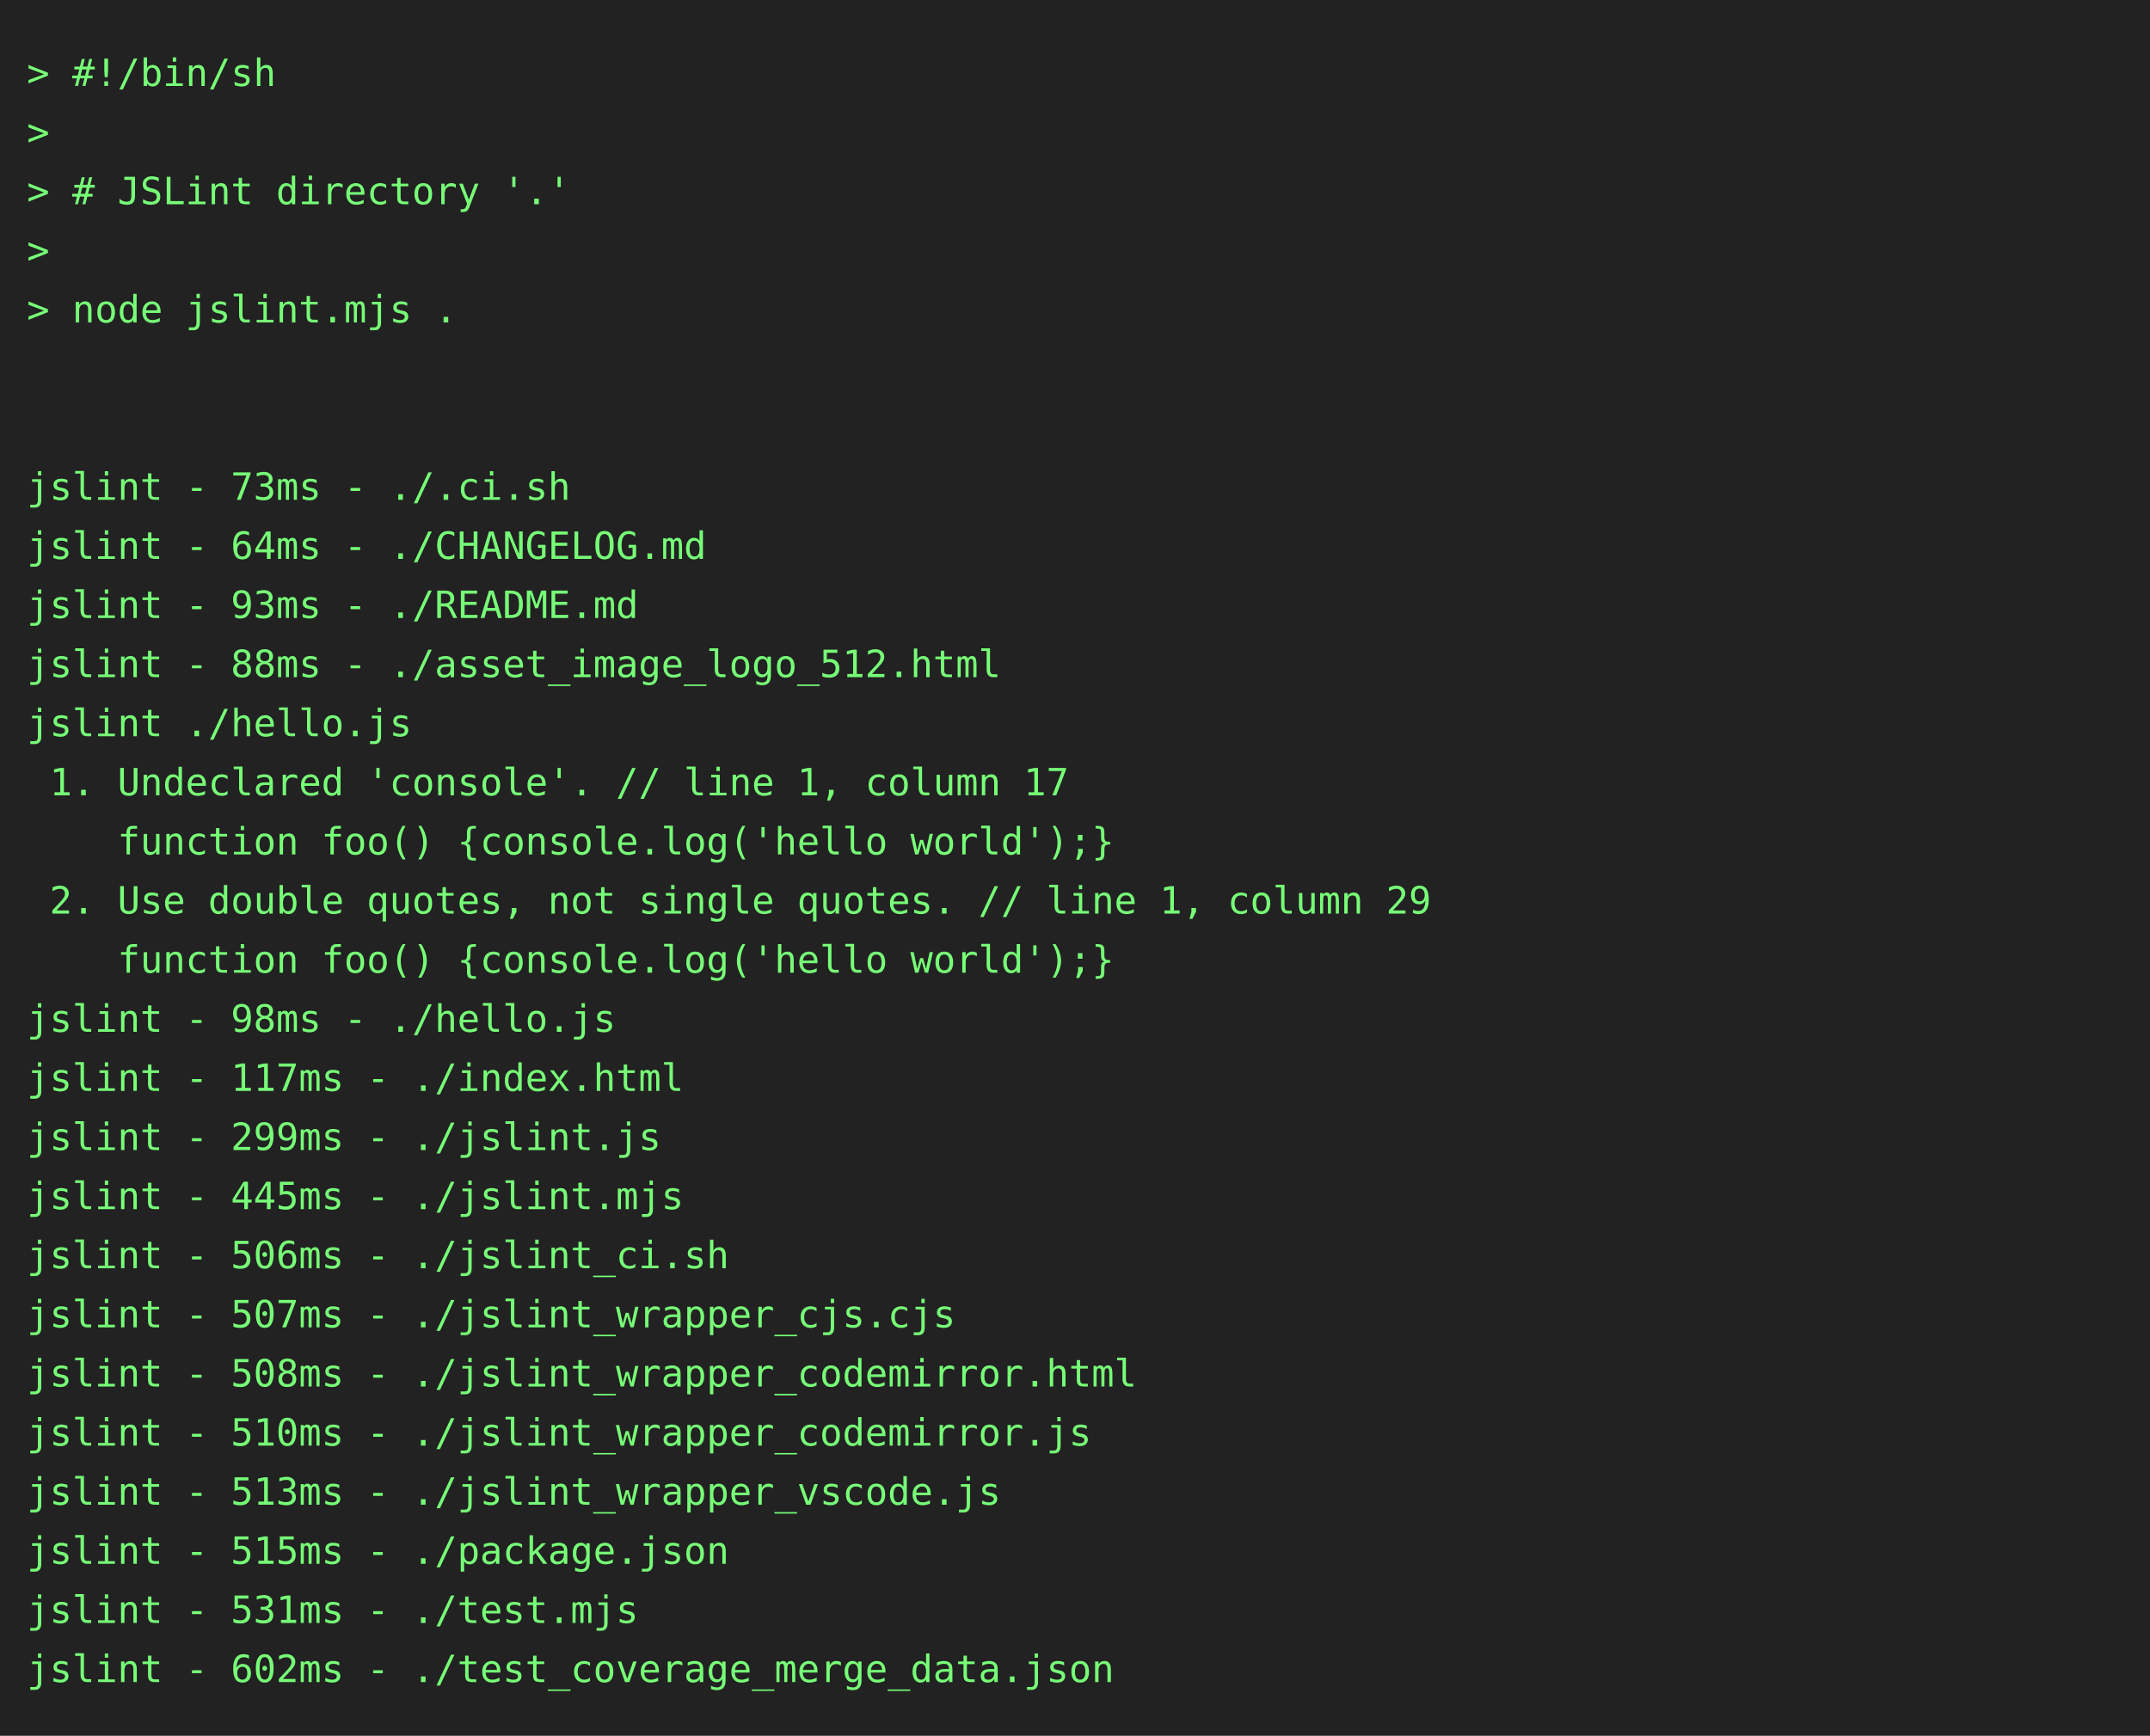
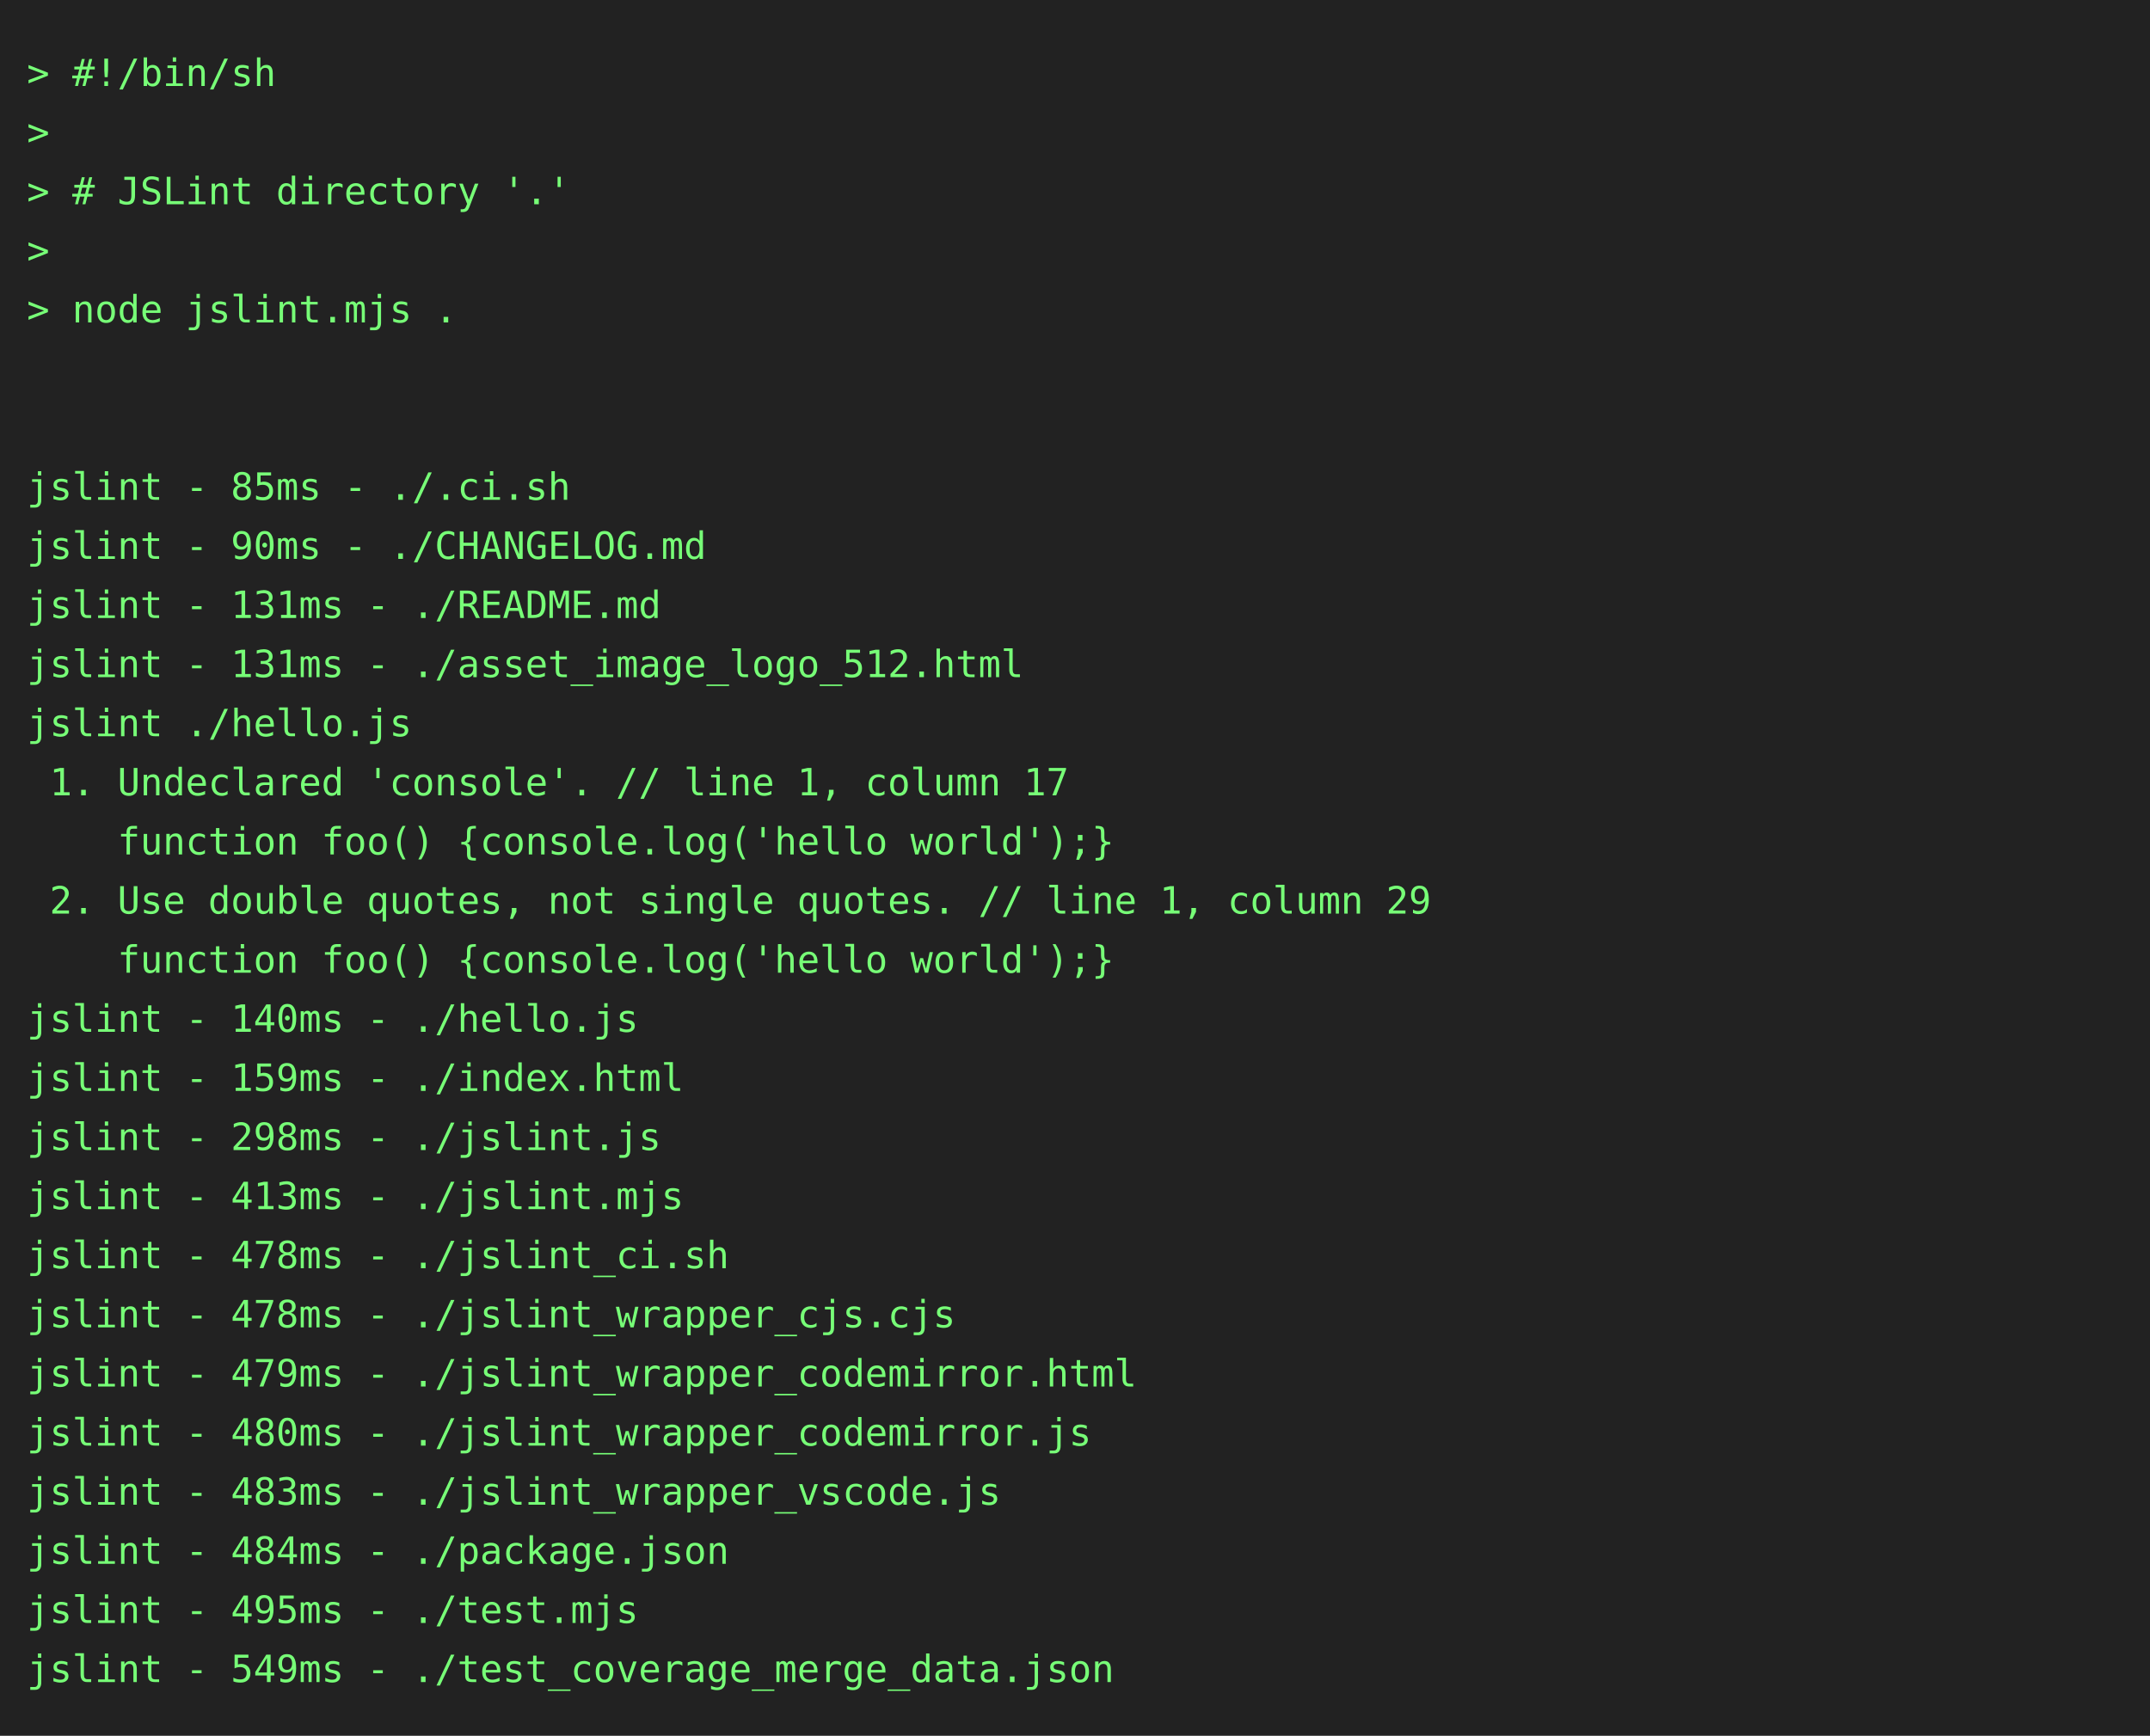
<svg xmlns="http://www.w3.org/2000/svg" height="646" width="800">
  <rect height="646" fill="#222" width="800" />
  <text fill="#7f7" font-family="consolas, menlo, monospace" font-size="14" xml:space="preserve">
    <tspan lengthAdjust="spacingAndGlyphs" textLength="768" x="10" y="32">&gt; #!/bin/sh                                                                                      </tspan>
    <tspan lengthAdjust="spacingAndGlyphs" textLength="768" x="10" y="54">&gt;                                                                                                </tspan>
    <tspan lengthAdjust="spacingAndGlyphs" textLength="768" x="10" y="76">&gt; # JSLint directory '.'                                                                         </tspan>
    <tspan lengthAdjust="spacingAndGlyphs" textLength="768" x="10" y="98">&gt;                                                                                                </tspan>
    <tspan lengthAdjust="spacingAndGlyphs" textLength="768" x="10" y="120">&gt; node jslint.mjs .                                                                              </tspan>
    <tspan lengthAdjust="spacingAndGlyphs" textLength="768" x="10" y="142">                                                                                                 </tspan>
    <tspan lengthAdjust="spacingAndGlyphs" textLength="768" x="10" y="164">                                                                                                 </tspan>
-     <tspan lengthAdjust="spacingAndGlyphs" textLength="768" x="10" y="186">jslint - 73ms - ./.ci.sh                                                                         </tspan>
-     <tspan lengthAdjust="spacingAndGlyphs" textLength="768" x="10" y="208">jslint - 64ms - ./CHANGELOG.md                                                                   </tspan>
-     <tspan lengthAdjust="spacingAndGlyphs" textLength="768" x="10" y="230">jslint - 93ms - ./README.md                                                                      </tspan>
-     <tspan lengthAdjust="spacingAndGlyphs" textLength="768" x="10" y="252">jslint - 88ms - ./asset_image_logo_512.html                                                      </tspan>
+     <tspan lengthAdjust="spacingAndGlyphs" textLength="768" x="10" y="186">jslint - 85ms - ./.ci.sh                                                                         </tspan>
+     <tspan lengthAdjust="spacingAndGlyphs" textLength="768" x="10" y="208">jslint - 90ms - ./CHANGELOG.md                                                                   </tspan>
+     <tspan lengthAdjust="spacingAndGlyphs" textLength="768" x="10" y="230">jslint - 131ms - ./README.md                                                                     </tspan>
+     <tspan lengthAdjust="spacingAndGlyphs" textLength="768" x="10" y="252">jslint - 131ms - ./asset_image_logo_512.html                                                     </tspan>
    <tspan lengthAdjust="spacingAndGlyphs" textLength="768" x="10" y="274">jslint ./hello.js                                                                                </tspan>
    <tspan lengthAdjust="spacingAndGlyphs" textLength="768" x="10" y="296"> 1. Undeclared 'console'. // line 1, column 17                                                   </tspan>
    <tspan lengthAdjust="spacingAndGlyphs" textLength="768" x="10" y="318">    function foo() {console.log('hello world');}                                                 </tspan>
    <tspan lengthAdjust="spacingAndGlyphs" textLength="768" x="10" y="340"> 2. Use double quotes, not single quotes. // line 1, column 29                                   </tspan>
    <tspan lengthAdjust="spacingAndGlyphs" textLength="768" x="10" y="362">    function foo() {console.log('hello world');}                                                 </tspan>
-     <tspan lengthAdjust="spacingAndGlyphs" textLength="768" x="10" y="384">jslint - 98ms - ./hello.js                                                                       </tspan>
-     <tspan lengthAdjust="spacingAndGlyphs" textLength="768" x="10" y="406">jslint - 117ms - ./index.html                                                                    </tspan>
-     <tspan lengthAdjust="spacingAndGlyphs" textLength="768" x="10" y="428">jslint - 299ms - ./jslint.js                                                                     </tspan>
-     <tspan lengthAdjust="spacingAndGlyphs" textLength="768" x="10" y="450">jslint - 445ms - ./jslint.mjs                                                                    </tspan>
-     <tspan lengthAdjust="spacingAndGlyphs" textLength="768" x="10" y="472">jslint - 506ms - ./jslint_ci.sh                                                                  </tspan>
-     <tspan lengthAdjust="spacingAndGlyphs" textLength="768" x="10" y="494">jslint - 507ms - ./jslint_wrapper_cjs.cjs                                                        </tspan>
-     <tspan lengthAdjust="spacingAndGlyphs" textLength="768" x="10" y="516">jslint - 508ms - ./jslint_wrapper_codemirror.html                                                </tspan>
-     <tspan lengthAdjust="spacingAndGlyphs" textLength="768" x="10" y="538">jslint - 510ms - ./jslint_wrapper_codemirror.js                                                  </tspan>
-     <tspan lengthAdjust="spacingAndGlyphs" textLength="768" x="10" y="560">jslint - 513ms - ./jslint_wrapper_vscode.js                                                      </tspan>
-     <tspan lengthAdjust="spacingAndGlyphs" textLength="768" x="10" y="582">jslint - 515ms - ./package.json                                                                  </tspan>
-     <tspan lengthAdjust="spacingAndGlyphs" textLength="768" x="10" y="604">jslint - 531ms - ./test.mjs                                                                      </tspan>
-     <tspan lengthAdjust="spacingAndGlyphs" textLength="768" x="10" y="626">jslint - 602ms - ./test_coverage_merge_data.json                                                 </tspan>
+     <tspan lengthAdjust="spacingAndGlyphs" textLength="768" x="10" y="384">jslint - 140ms - ./hello.js                                                                      </tspan>
+     <tspan lengthAdjust="spacingAndGlyphs" textLength="768" x="10" y="406">jslint - 159ms - ./index.html                                                                    </tspan>
+     <tspan lengthAdjust="spacingAndGlyphs" textLength="768" x="10" y="428">jslint - 298ms - ./jslint.js                                                                     </tspan>
+     <tspan lengthAdjust="spacingAndGlyphs" textLength="768" x="10" y="450">jslint - 413ms - ./jslint.mjs                                                                    </tspan>
+     <tspan lengthAdjust="spacingAndGlyphs" textLength="768" x="10" y="472">jslint - 478ms - ./jslint_ci.sh                                                                  </tspan>
+     <tspan lengthAdjust="spacingAndGlyphs" textLength="768" x="10" y="494">jslint - 478ms - ./jslint_wrapper_cjs.cjs                                                        </tspan>
+     <tspan lengthAdjust="spacingAndGlyphs" textLength="768" x="10" y="516">jslint - 479ms - ./jslint_wrapper_codemirror.html                                                </tspan>
+     <tspan lengthAdjust="spacingAndGlyphs" textLength="768" x="10" y="538">jslint - 480ms - ./jslint_wrapper_codemirror.js                                                  </tspan>
+     <tspan lengthAdjust="spacingAndGlyphs" textLength="768" x="10" y="560">jslint - 483ms - ./jslint_wrapper_vscode.js                                                      </tspan>
+     <tspan lengthAdjust="spacingAndGlyphs" textLength="768" x="10" y="582">jslint - 484ms - ./package.json                                                                  </tspan>
+     <tspan lengthAdjust="spacingAndGlyphs" textLength="768" x="10" y="604">jslint - 495ms - ./test.mjs                                                                      </tspan>
+     <tspan lengthAdjust="spacingAndGlyphs" textLength="768" x="10" y="626">jslint - 549ms - ./test_coverage_merge_data.json                                                 </tspan>
  </text>
</svg>
